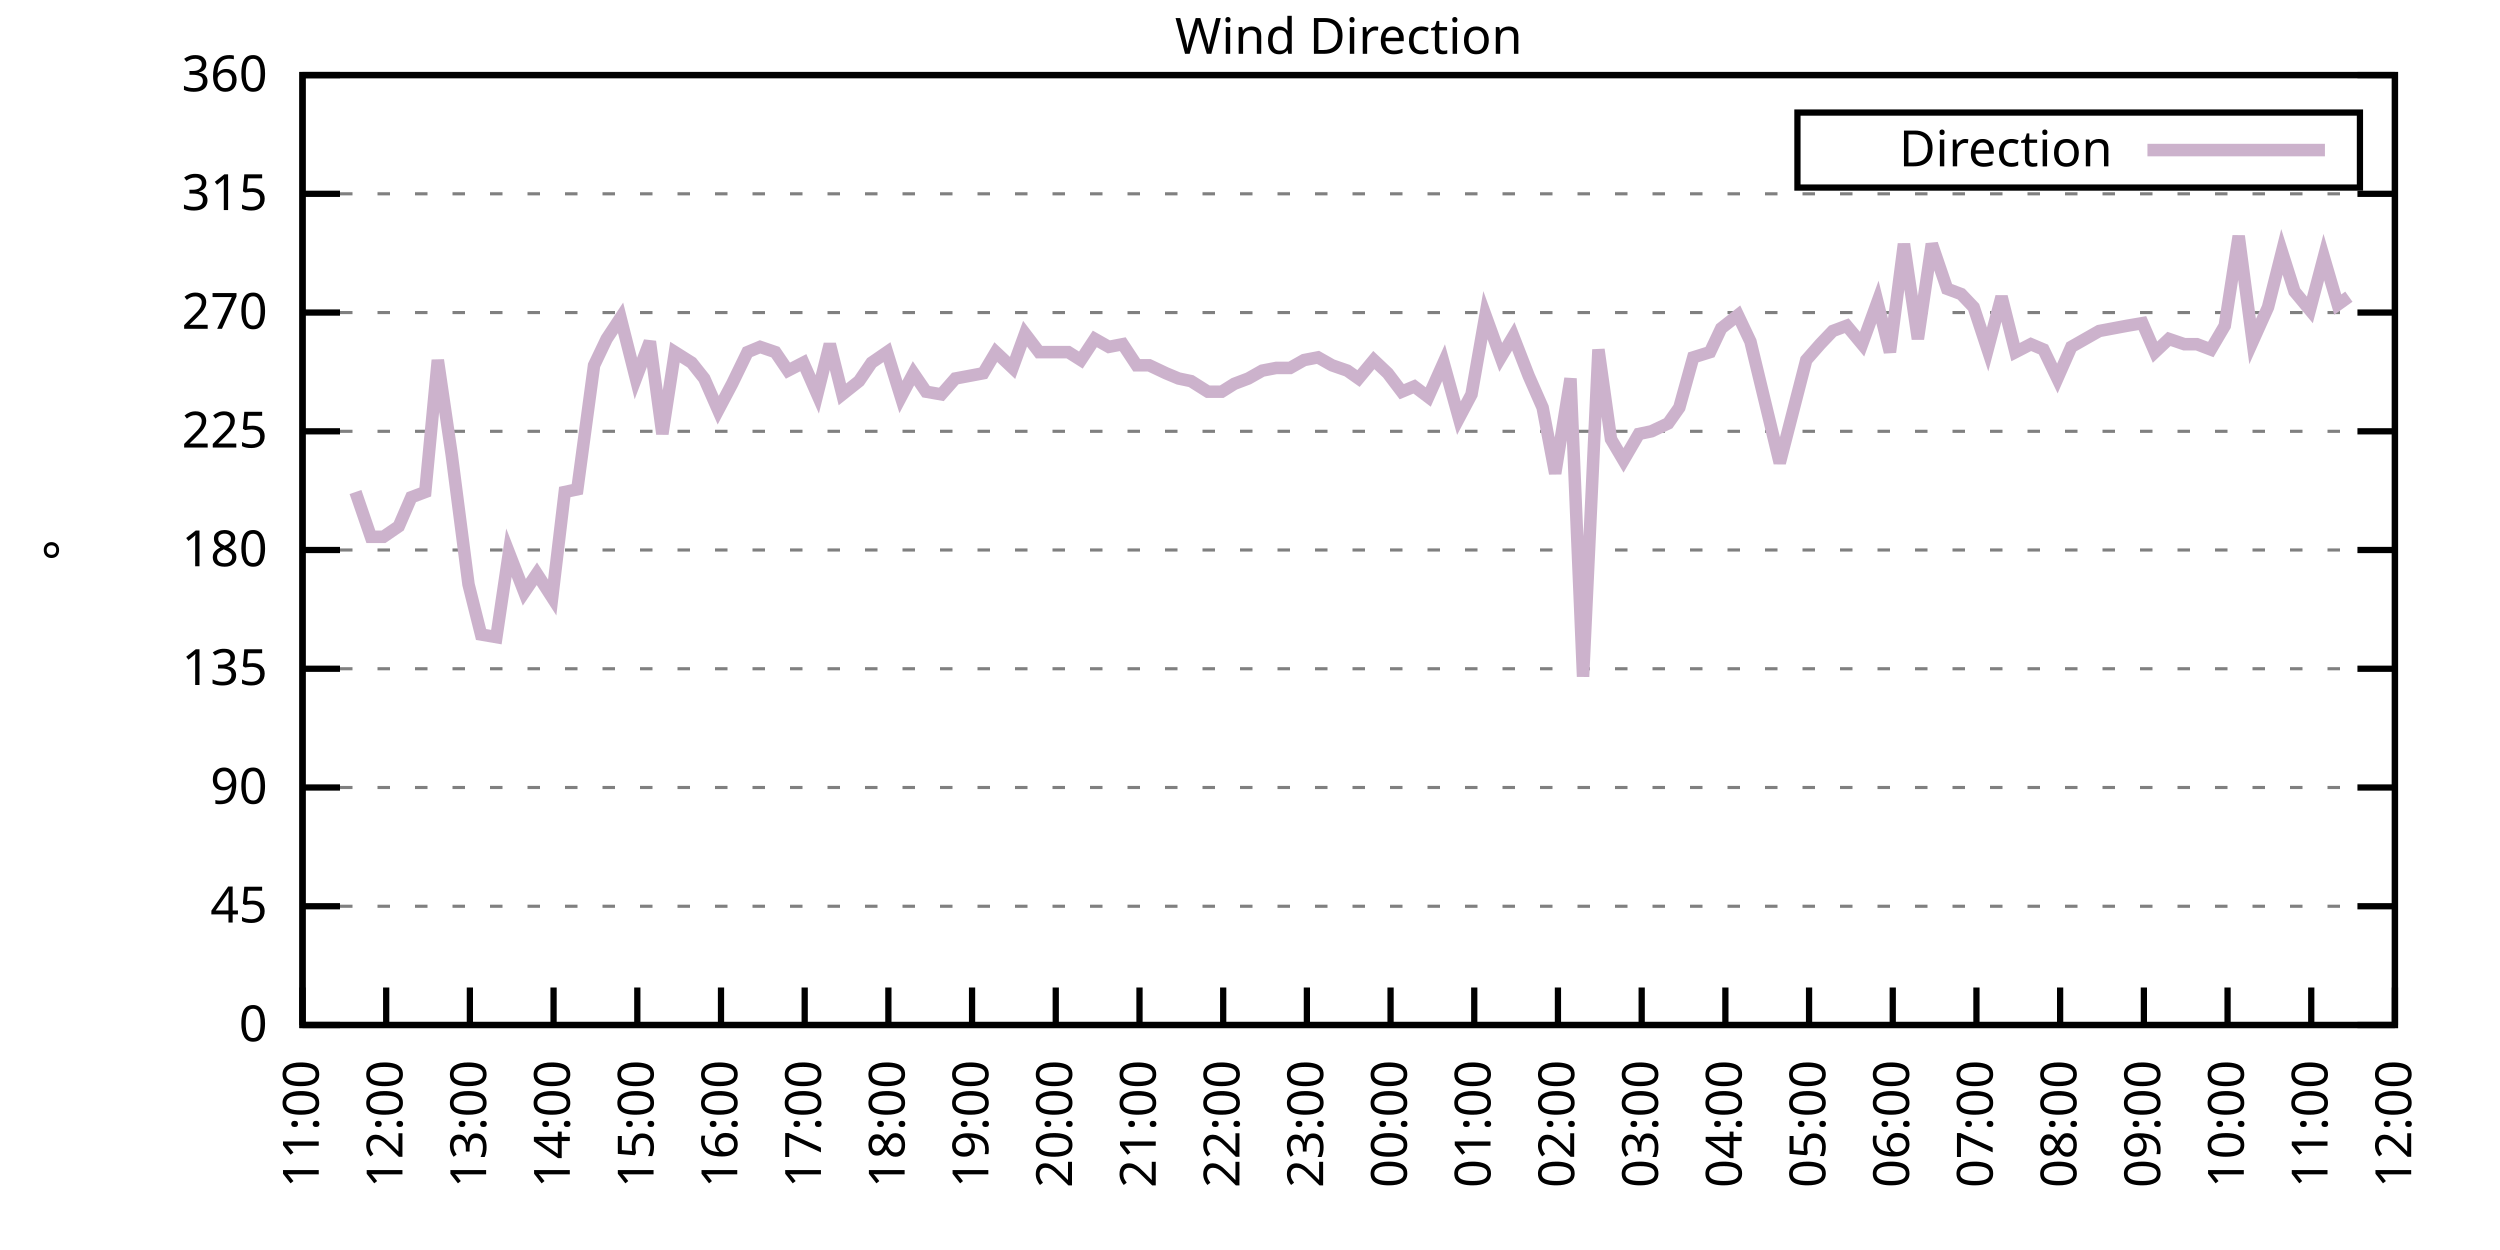
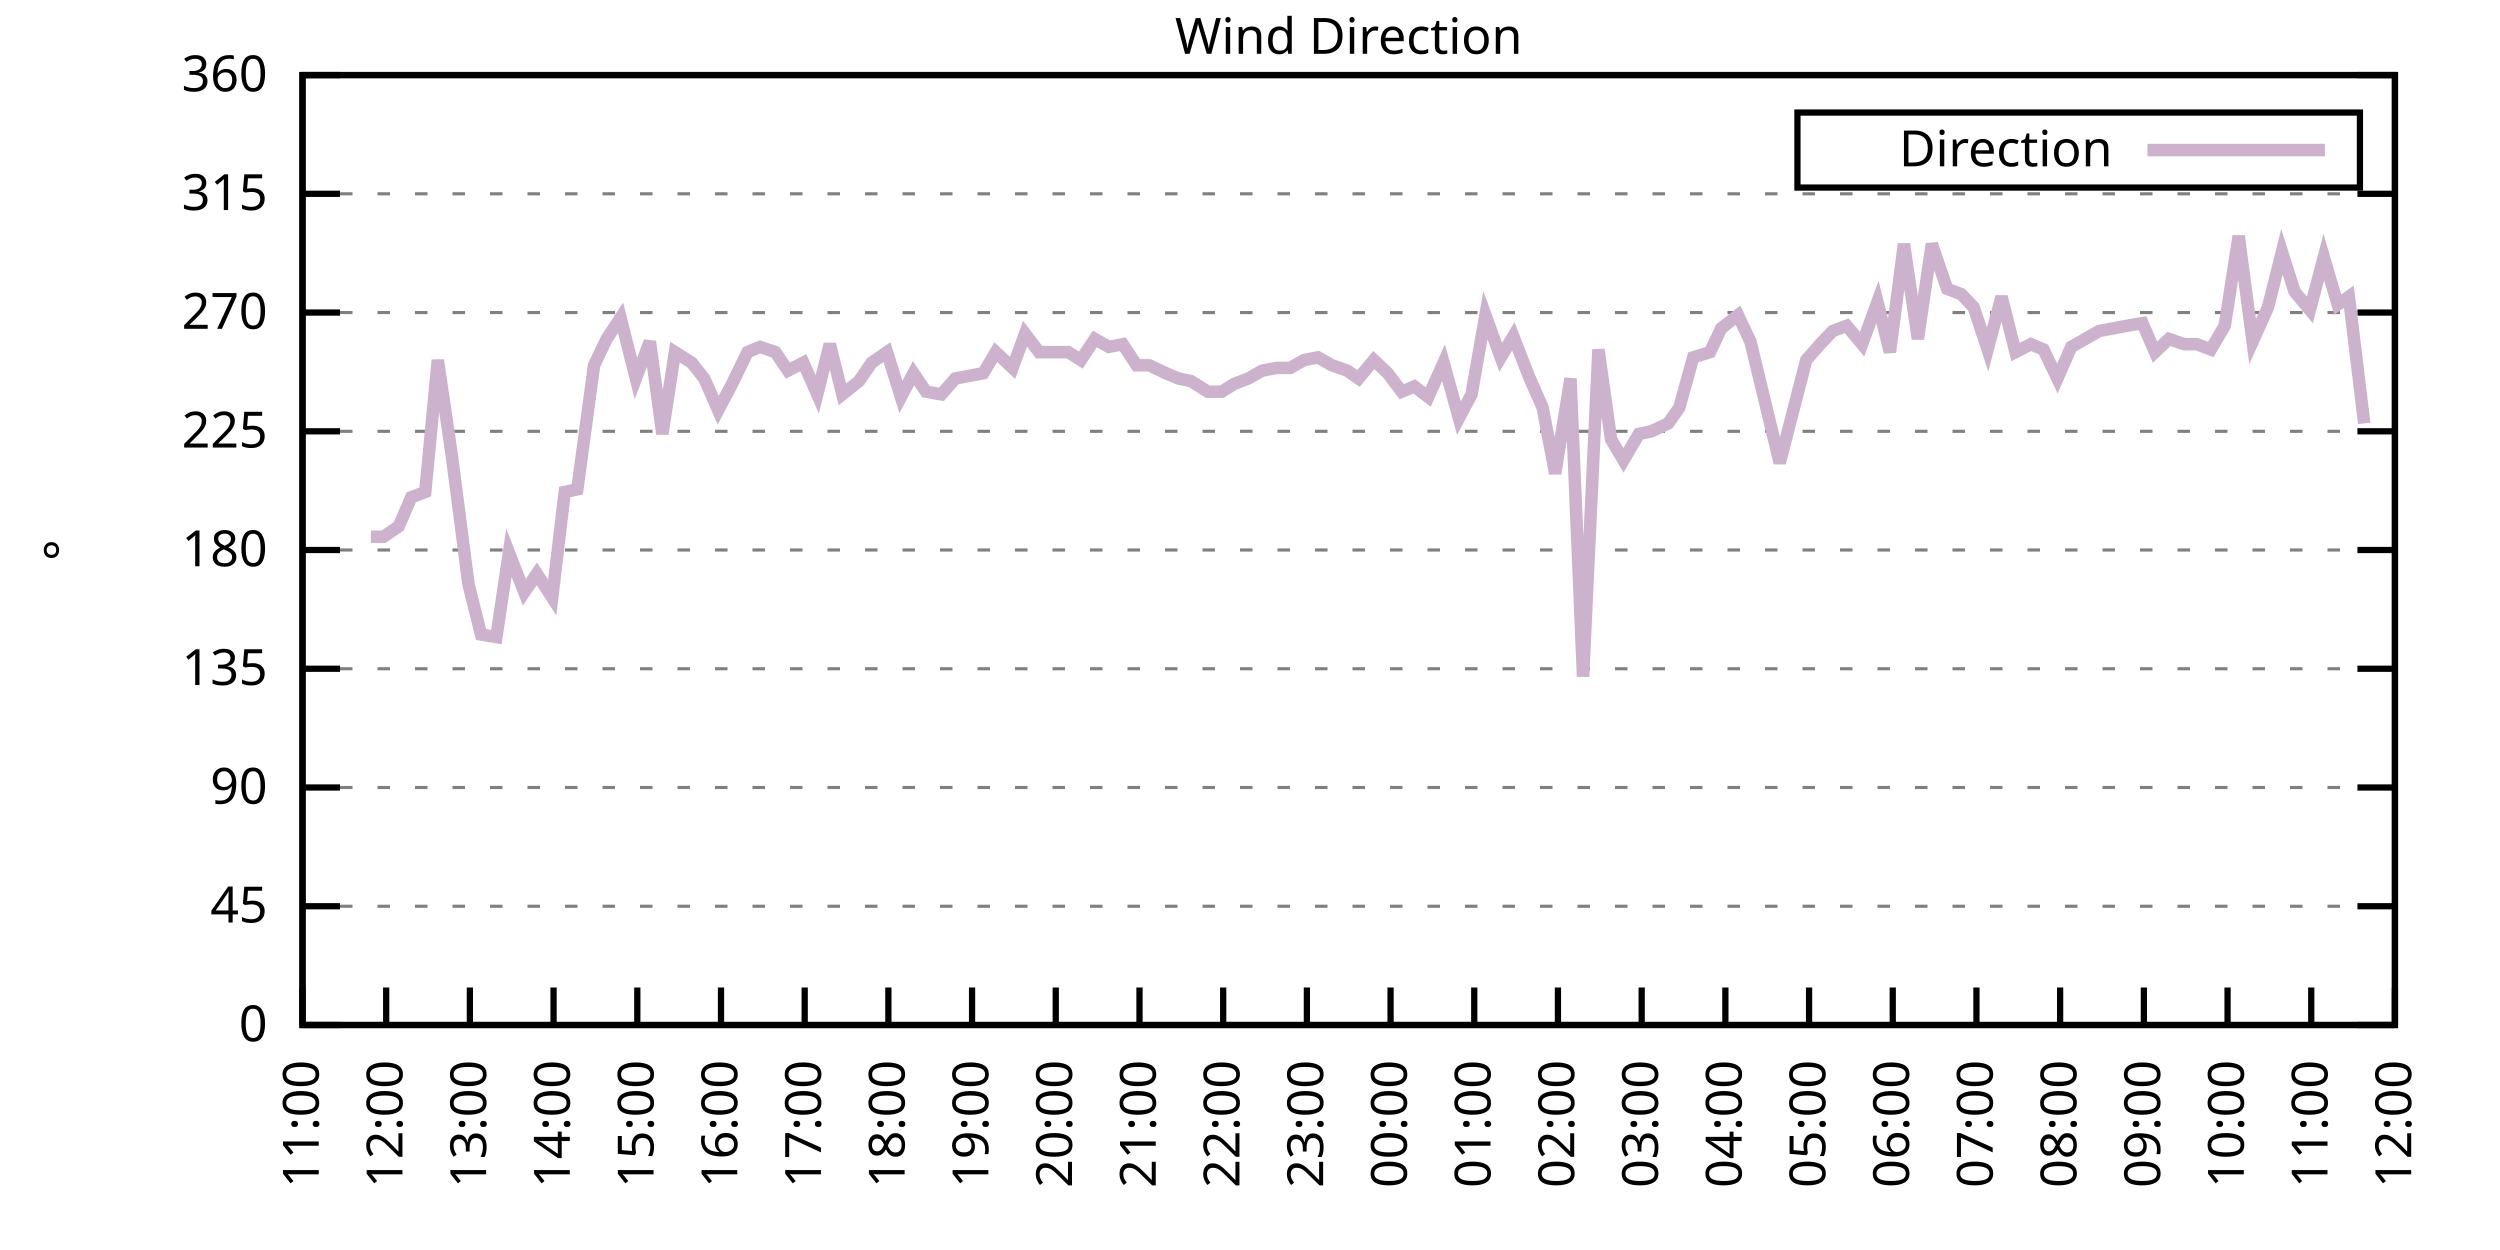
<svg xmlns="http://www.w3.org/2000/svg" xmlns:xlink="http://www.w3.org/1999/xlink" width="400" height="200" viewBox="0 0 400 200">
  <g id="gnuplot_canvas">
    <rect x="0" y="0" width="400" height="200" fill="none" />
    <defs>
      <circle id="gpDot" r="0.5" stroke-width="0.5" stroke="currentColor" />
      <path id="gpPt0" stroke-width="0.333" stroke="currentColor" d="M-1,0 h2 M0,-1 v2" />
      <path id="gpPt1" stroke-width="0.333" stroke="currentColor" d="M-1,-1 L1,1 M1,-1 L-1,1" />
      <path id="gpPt2" stroke-width="0.333" stroke="currentColor" d="M-1,0 L1,0 M0,-1 L0,1 M-1,-1 L1,1 M-1,1 L1,-1" />
      <rect id="gpPt3" stroke-width="0.333" stroke="currentColor" x="-1" y="-1" width="2" height="2" />
      <rect id="gpPt4" stroke-width="0.333" stroke="currentColor" fill="currentColor" x="-1" y="-1" width="2" height="2" />
      <circle id="gpPt5" stroke-width="0.333" stroke="currentColor" cx="0" cy="0" r="1" />
      <use xlink:href="#gpPt5" id="gpPt6" fill="currentColor" stroke="none" />
      <path id="gpPt7" stroke-width="0.333" stroke="currentColor" d="M0,-1.33 L-1.33,0.67 L1.33,0.67 z" />
      <use xlink:href="#gpPt7" id="gpPt8" fill="currentColor" stroke="none" />
      <use xlink:href="#gpPt7" id="gpPt9" stroke="currentColor" transform="rotate(180)" />
      <use xlink:href="#gpPt9" id="gpPt10" fill="currentColor" stroke="none" />
      <use xlink:href="#gpPt3" id="gpPt11" stroke="currentColor" transform="rotate(45)" />
      <use xlink:href="#gpPt11" id="gpPt12" fill="currentColor" stroke="none" />
      <path id="gpPt13" stroke-width="0.333" stroke="currentColor" d="M0,1.330 L1.265,0.411 L0.782,-1.067 L-0.782,-1.076 L-1.265,0.411 z" />
      <use xlink:href="#gpPt13" id="gpPt14" fill="currentColor" stroke="none" />
      <filter id="textbox" filterUnits="objectBoundingBox" x="0" y="0" height="1" width="1">
        <feFlood flood-color="white" flood-opacity="1" result="bgnd" />
        <feComposite in="SourceGraphic" in2="bgnd" operator="atop" />
      </filter>
      <filter id="greybox" filterUnits="objectBoundingBox" x="0" y="0" height="1" width="1">
        <feFlood flood-color="lightgrey" flood-opacity="1" result="grey" />
        <feComposite in="SourceGraphic" in2="grey" operator="atop" />
      </filter>
    </defs>
    <g fill="none" color="white" stroke="currentColor" stroke-width="1.00" stroke-linecap="butt" stroke-linejoin="miter">
</g>
    <g fill="none" color="black" stroke="currentColor" stroke-width="1.00" stroke-linecap="butt" stroke-linejoin="miter">
      <g stroke="none" shape-rendering="crispEdges">
        <polygon fill="rgb(255, 255, 255)" points="48.40,164.00 383.18,164.00 383.18,12.02 48.40,12.02 " />
      </g>
    </g>
    <g fill="none" color="black" stroke="currentColor" stroke-width="1.00" stroke-linecap="butt" stroke-linejoin="miter">
</g>
    <g fill="none" color="black" stroke="black" stroke-width="0.50" stroke-linecap="butt" stroke-linejoin="miter">
</g>
    <g fill="none" color="gray" stroke="currentColor" stroke-width="0.50" stroke-linecap="butt" stroke-linejoin="miter">
      <path stroke="gray" stroke-dasharray="2,4" class="gridline" d="M48.40,164.00 L383.19,164.00  " />
    </g>
    <g fill="none" color="gray" stroke="gray" stroke-width="1.00" stroke-linecap="butt" stroke-linejoin="miter">
</g>
    <g fill="none" color="black" stroke="currentColor" stroke-width="1.00" stroke-linecap="butt" stroke-linejoin="miter">
      <path stroke="black" d="M48.40,164.00 L54.40,164.00 M383.19,164.00 L377.19,164.00  " />
      <g transform="translate(42.80,166.60)" stroke="none" fill="black" font-family="Sans" font-size="8.00" text-anchor="end">
        <text>
          <tspan font-family="Sans"> 0</tspan>
        </text>
      </g>
    </g>
    <g fill="none" color="black" stroke="currentColor" stroke-width="1.00" stroke-linecap="butt" stroke-linejoin="miter">
</g>
    <g fill="none" color="black" stroke="black" stroke-width="0.50" stroke-linecap="butt" stroke-linejoin="miter">
</g>
    <g fill="none" color="gray" stroke="currentColor" stroke-width="0.50" stroke-linecap="butt" stroke-linejoin="miter">
      <path stroke="gray" stroke-dasharray="2,4" class="gridline" d="M48.40,145.00 L383.19,145.00  " />
    </g>
    <g fill="none" color="gray" stroke="gray" stroke-width="1.00" stroke-linecap="butt" stroke-linejoin="miter">
</g>
    <g fill="none" color="black" stroke="currentColor" stroke-width="1.00" stroke-linecap="butt" stroke-linejoin="miter">
      <path stroke="black" d="M48.40,145.00 L54.40,145.00 M383.19,145.00 L377.19,145.00  " />
      <g transform="translate(42.80,147.60)" stroke="none" fill="black" font-family="Sans" font-size="8.00" text-anchor="end">
        <text>
          <tspan font-family="Sans"> 45</tspan>
        </text>
      </g>
    </g>
    <g fill="none" color="black" stroke="currentColor" stroke-width="1.00" stroke-linecap="butt" stroke-linejoin="miter">
</g>
    <g fill="none" color="black" stroke="black" stroke-width="0.50" stroke-linecap="butt" stroke-linejoin="miter">
</g>
    <g fill="none" color="gray" stroke="currentColor" stroke-width="0.50" stroke-linecap="butt" stroke-linejoin="miter">
      <path stroke="gray" stroke-dasharray="2,4" class="gridline" d="M48.40,126.00 L383.19,126.00  " />
    </g>
    <g fill="none" color="gray" stroke="gray" stroke-width="1.00" stroke-linecap="butt" stroke-linejoin="miter">
</g>
    <g fill="none" color="black" stroke="currentColor" stroke-width="1.00" stroke-linecap="butt" stroke-linejoin="miter">
      <path stroke="black" d="M48.40,126.00 L54.40,126.00 M383.19,126.00 L377.19,126.00  " />
      <g transform="translate(42.80,128.60)" stroke="none" fill="black" font-family="Sans" font-size="8.00" text-anchor="end">
        <text>
          <tspan font-family="Sans"> 90</tspan>
        </text>
      </g>
    </g>
    <g fill="none" color="black" stroke="currentColor" stroke-width="1.00" stroke-linecap="butt" stroke-linejoin="miter">
</g>
    <g fill="none" color="black" stroke="black" stroke-width="0.50" stroke-linecap="butt" stroke-linejoin="miter">
</g>
    <g fill="none" color="gray" stroke="currentColor" stroke-width="0.50" stroke-linecap="butt" stroke-linejoin="miter">
      <path stroke="gray" stroke-dasharray="2,4" class="gridline" d="M48.40,107.00 L383.19,107.00  " />
    </g>
    <g fill="none" color="gray" stroke="gray" stroke-width="1.00" stroke-linecap="butt" stroke-linejoin="miter">
</g>
    <g fill="none" color="black" stroke="currentColor" stroke-width="1.00" stroke-linecap="butt" stroke-linejoin="miter">
      <path stroke="black" d="M48.40,107.00 L54.40,107.00 M383.19,107.00 L377.19,107.00  " />
      <g transform="translate(42.80,109.60)" stroke="none" fill="black" font-family="Sans" font-size="8.00" text-anchor="end">
        <text>
          <tspan font-family="Sans"> 135</tspan>
        </text>
      </g>
    </g>
    <g fill="none" color="black" stroke="currentColor" stroke-width="1.00" stroke-linecap="butt" stroke-linejoin="miter">
</g>
    <g fill="none" color="black" stroke="black" stroke-width="0.50" stroke-linecap="butt" stroke-linejoin="miter">
</g>
    <g fill="none" color="gray" stroke="currentColor" stroke-width="0.50" stroke-linecap="butt" stroke-linejoin="miter">
      <path stroke="gray" stroke-dasharray="2,4" class="gridline" d="M48.40,88.00 L383.19,88.00  " />
    </g>
    <g fill="none" color="gray" stroke="gray" stroke-width="1.00" stroke-linecap="butt" stroke-linejoin="miter">
</g>
    <g fill="none" color="black" stroke="currentColor" stroke-width="1.00" stroke-linecap="butt" stroke-linejoin="miter">
      <path stroke="black" d="M48.40,88.00 L54.40,88.00 M383.19,88.00 L377.19,88.00  " />
      <g transform="translate(42.80,90.60)" stroke="none" fill="black" font-family="Sans" font-size="8.00" text-anchor="end">
        <text>
          <tspan font-family="Sans"> 180</tspan>
        </text>
      </g>
    </g>
    <g fill="none" color="black" stroke="currentColor" stroke-width="1.00" stroke-linecap="butt" stroke-linejoin="miter">
</g>
    <g fill="none" color="black" stroke="black" stroke-width="0.50" stroke-linecap="butt" stroke-linejoin="miter">
</g>
    <g fill="none" color="gray" stroke="currentColor" stroke-width="0.50" stroke-linecap="butt" stroke-linejoin="miter">
      <path stroke="gray" stroke-dasharray="2,4" class="gridline" d="M48.40,69.01 L383.19,69.01  " />
    </g>
    <g fill="none" color="gray" stroke="gray" stroke-width="1.00" stroke-linecap="butt" stroke-linejoin="miter">
</g>
    <g fill="none" color="black" stroke="currentColor" stroke-width="1.00" stroke-linecap="butt" stroke-linejoin="miter">
      <path stroke="black" d="M48.40,69.01 L54.40,69.01 M383.19,69.01 L377.19,69.01  " />
      <g transform="translate(42.80,71.61)" stroke="none" fill="black" font-family="Sans" font-size="8.00" text-anchor="end">
        <text>
          <tspan font-family="Sans"> 225</tspan>
        </text>
      </g>
    </g>
    <g fill="none" color="black" stroke="currentColor" stroke-width="1.00" stroke-linecap="butt" stroke-linejoin="miter">
</g>
    <g fill="none" color="black" stroke="black" stroke-width="0.50" stroke-linecap="butt" stroke-linejoin="miter">
</g>
    <g fill="none" color="gray" stroke="currentColor" stroke-width="0.50" stroke-linecap="butt" stroke-linejoin="miter">
      <path stroke="gray" stroke-dasharray="2,4" class="gridline" d="M48.40,50.01 L383.19,50.01  " />
    </g>
    <g fill="none" color="gray" stroke="gray" stroke-width="1.00" stroke-linecap="butt" stroke-linejoin="miter">
</g>
    <g fill="none" color="black" stroke="currentColor" stroke-width="1.00" stroke-linecap="butt" stroke-linejoin="miter">
      <path stroke="black" d="M48.40,50.01 L54.40,50.01 M383.19,50.01 L377.19,50.01  " />
      <g transform="translate(42.80,52.61)" stroke="none" fill="black" font-family="Sans" font-size="8.00" text-anchor="end">
        <text>
          <tspan font-family="Sans"> 270</tspan>
        </text>
      </g>
    </g>
    <g fill="none" color="black" stroke="currentColor" stroke-width="1.00" stroke-linecap="butt" stroke-linejoin="miter">
</g>
    <g fill="none" color="black" stroke="black" stroke-width="0.50" stroke-linecap="butt" stroke-linejoin="miter">
</g>
    <g fill="none" color="gray" stroke="currentColor" stroke-width="0.50" stroke-linecap="butt" stroke-linejoin="miter">
      <path stroke="gray" stroke-dasharray="2,4" class="gridline" d="M48.40,31.01 L383.19,31.01  " />
    </g>
    <g fill="none" color="gray" stroke="gray" stroke-width="1.00" stroke-linecap="butt" stroke-linejoin="miter">
</g>
    <g fill="none" color="black" stroke="currentColor" stroke-width="1.00" stroke-linecap="butt" stroke-linejoin="miter">
      <path stroke="black" d="M48.40,31.01 L54.40,31.01 M383.19,31.01 L377.19,31.01  " />
      <g transform="translate(42.80,33.61)" stroke="none" fill="black" font-family="Sans" font-size="8.00" text-anchor="end">
        <text>
          <tspan font-family="Sans"> 315</tspan>
        </text>
      </g>
    </g>
    <g fill="none" color="black" stroke="currentColor" stroke-width="1.00" stroke-linecap="butt" stroke-linejoin="miter">
</g>
    <g fill="none" color="black" stroke="black" stroke-width="0.50" stroke-linecap="butt" stroke-linejoin="miter">
</g>
    <g fill="none" color="gray" stroke="currentColor" stroke-width="0.50" stroke-linecap="butt" stroke-linejoin="miter">
      <path stroke="gray" stroke-dasharray="2,4" class="gridline" d="M48.40,12.01 L383.19,12.01  " />
    </g>
    <g fill="none" color="gray" stroke="gray" stroke-width="1.00" stroke-linecap="butt" stroke-linejoin="miter">
</g>
    <g fill="none" color="black" stroke="currentColor" stroke-width="1.00" stroke-linecap="butt" stroke-linejoin="miter">
      <path stroke="black" d="M48.40,12.01 L54.40,12.01 M383.19,12.01 L377.19,12.01  " />
      <g transform="translate(42.80,14.61)" stroke="none" fill="black" font-family="Sans" font-size="8.00" text-anchor="end">
        <text>
          <tspan font-family="Sans"> 360</tspan>
        </text>
      </g>
    </g>
    <g fill="none" color="black" stroke="currentColor" stroke-width="1.00" stroke-linecap="butt" stroke-linejoin="miter">
      <path stroke="black" d="M48.40,164.00 L48.40,158.00  " />
      <g transform="translate(51.00,169.60) rotate(270.00)" stroke="none" fill="black" font-family="Sans" font-size="8.00" text-anchor="end">
        <text>
          <tspan font-family="Sans">11:00</tspan>
        </text>
      </g>
    </g>
    <g fill="none" color="black" stroke="currentColor" stroke-width="1.00" stroke-linecap="butt" stroke-linejoin="miter">
      <path stroke="black" d="M61.79,164.00 L61.79,158.00  " />
      <g transform="translate(64.39,169.60) rotate(270.00)" stroke="none" fill="black" font-family="Sans" font-size="8.00" text-anchor="end">
        <text>
          <tspan font-family="Sans">12:00</tspan>
        </text>
      </g>
    </g>
    <g fill="none" color="black" stroke="currentColor" stroke-width="1.00" stroke-linecap="butt" stroke-linejoin="miter">
      <path stroke="black" d="M75.18,164.00 L75.18,158.00  " />
      <g transform="translate(77.78,169.60) rotate(270.00)" stroke="none" fill="black" font-family="Sans" font-size="8.00" text-anchor="end">
        <text>
          <tspan font-family="Sans">13:00</tspan>
        </text>
      </g>
    </g>
    <g fill="none" color="black" stroke="currentColor" stroke-width="1.00" stroke-linecap="butt" stroke-linejoin="miter">
      <path stroke="black" d="M88.57,164.00 L88.57,158.00  " />
      <g transform="translate(91.17,169.60) rotate(270.00)" stroke="none" fill="black" font-family="Sans" font-size="8.00" text-anchor="end">
        <text>
          <tspan font-family="Sans">14:00</tspan>
        </text>
      </g>
    </g>
    <g fill="none" color="black" stroke="currentColor" stroke-width="1.00" stroke-linecap="butt" stroke-linejoin="miter">
      <path stroke="black" d="M101.97,164.00 L101.97,158.00  " />
      <g transform="translate(104.57,169.60) rotate(270.00)" stroke="none" fill="black" font-family="Sans" font-size="8.00" text-anchor="end">
        <text>
          <tspan font-family="Sans">15:00</tspan>
        </text>
      </g>
    </g>
    <g fill="none" color="black" stroke="currentColor" stroke-width="1.00" stroke-linecap="butt" stroke-linejoin="miter">
      <path stroke="black" d="M115.36,164.00 L115.36,158.00  " />
      <g transform="translate(117.96,169.60) rotate(270.00)" stroke="none" fill="black" font-family="Sans" font-size="8.00" text-anchor="end">
        <text>
          <tspan font-family="Sans">16:00</tspan>
        </text>
      </g>
    </g>
    <g fill="none" color="black" stroke="currentColor" stroke-width="1.00" stroke-linecap="butt" stroke-linejoin="miter">
      <path stroke="black" d="M128.75,164.00 L128.75,158.00  " />
      <g transform="translate(131.35,169.60) rotate(270.00)" stroke="none" fill="black" font-family="Sans" font-size="8.00" text-anchor="end">
        <text>
          <tspan font-family="Sans">17:00</tspan>
        </text>
      </g>
    </g>
    <g fill="none" color="black" stroke="currentColor" stroke-width="1.00" stroke-linecap="butt" stroke-linejoin="miter">
      <path stroke="black" d="M142.14,164.00 L142.14,158.00  " />
      <g transform="translate(144.74,169.60) rotate(270.00)" stroke="none" fill="black" font-family="Sans" font-size="8.00" text-anchor="end">
        <text>
          <tspan font-family="Sans">18:00</tspan>
        </text>
      </g>
    </g>
    <g fill="none" color="black" stroke="currentColor" stroke-width="1.00" stroke-linecap="butt" stroke-linejoin="miter">
      <path stroke="black" d="M155.53,164.00 L155.53,158.00  " />
      <g transform="translate(158.13,169.60) rotate(270.00)" stroke="none" fill="black" font-family="Sans" font-size="8.00" text-anchor="end">
        <text>
          <tspan font-family="Sans">19:00</tspan>
        </text>
      </g>
    </g>
    <g fill="none" color="black" stroke="currentColor" stroke-width="1.00" stroke-linecap="butt" stroke-linejoin="miter">
      <path stroke="black" d="M168.92,164.00 L168.92,158.00  " />
      <g transform="translate(171.52,169.60) rotate(270.00)" stroke="none" fill="black" font-family="Sans" font-size="8.00" text-anchor="end">
        <text>
          <tspan font-family="Sans">20:00</tspan>
        </text>
      </g>
    </g>
    <g fill="none" color="black" stroke="currentColor" stroke-width="1.00" stroke-linecap="butt" stroke-linejoin="miter">
      <path stroke="black" d="M182.32,164.00 L182.32,158.00  " />
      <g transform="translate(184.92,169.60) rotate(270.00)" stroke="none" fill="black" font-family="Sans" font-size="8.00" text-anchor="end">
        <text>
          <tspan font-family="Sans">21:00</tspan>
        </text>
      </g>
    </g>
    <g fill="none" color="black" stroke="currentColor" stroke-width="1.00" stroke-linecap="butt" stroke-linejoin="miter">
      <path stroke="black" d="M195.71,164.00 L195.71,158.00  " />
      <g transform="translate(198.31,169.60) rotate(270.00)" stroke="none" fill="black" font-family="Sans" font-size="8.00" text-anchor="end">
        <text>
          <tspan font-family="Sans">22:00</tspan>
        </text>
      </g>
    </g>
    <g fill="none" color="black" stroke="currentColor" stroke-width="1.00" stroke-linecap="butt" stroke-linejoin="miter">
      <path stroke="black" d="M209.10,164.00 L209.10,158.00  " />
      <g transform="translate(211.70,169.60) rotate(270.00)" stroke="none" fill="black" font-family="Sans" font-size="8.00" text-anchor="end">
        <text>
          <tspan font-family="Sans">23:00</tspan>
        </text>
      </g>
    </g>
    <g fill="none" color="black" stroke="currentColor" stroke-width="1.00" stroke-linecap="butt" stroke-linejoin="miter">
      <path stroke="black" d="M222.49,164.00 L222.49,158.00  " />
      <g transform="translate(225.09,169.60) rotate(270.00)" stroke="none" fill="black" font-family="Sans" font-size="8.00" text-anchor="end">
        <text>
          <tspan font-family="Sans">00:00</tspan>
        </text>
      </g>
    </g>
    <g fill="none" color="black" stroke="currentColor" stroke-width="1.00" stroke-linecap="butt" stroke-linejoin="miter">
      <path stroke="black" d="M235.88,164.00 L235.88,158.00  " />
      <g transform="translate(238.48,169.60) rotate(270.00)" stroke="none" fill="black" font-family="Sans" font-size="8.00" text-anchor="end">
        <text>
          <tspan font-family="Sans">01:00</tspan>
        </text>
      </g>
    </g>
    <g fill="none" color="black" stroke="currentColor" stroke-width="1.00" stroke-linecap="butt" stroke-linejoin="miter">
      <path stroke="black" d="M249.27,164.00 L249.27,158.00  " />
      <g transform="translate(251.87,169.60) rotate(270.00)" stroke="none" fill="black" font-family="Sans" font-size="8.00" text-anchor="end">
        <text>
          <tspan font-family="Sans">02:00</tspan>
        </text>
      </g>
    </g>
    <g fill="none" color="black" stroke="currentColor" stroke-width="1.00" stroke-linecap="butt" stroke-linejoin="miter">
      <path stroke="black" d="M262.67,164.00 L262.67,158.00  " />
      <g transform="translate(265.27,169.60) rotate(270.00)" stroke="none" fill="black" font-family="Sans" font-size="8.00" text-anchor="end">
        <text>
          <tspan font-family="Sans">03:00</tspan>
        </text>
      </g>
    </g>
    <g fill="none" color="black" stroke="currentColor" stroke-width="1.00" stroke-linecap="butt" stroke-linejoin="miter">
      <path stroke="black" d="M276.06,164.00 L276.06,158.00  " />
      <g transform="translate(278.66,169.60) rotate(270.00)" stroke="none" fill="black" font-family="Sans" font-size="8.00" text-anchor="end">
        <text>
          <tspan font-family="Sans">04:00</tspan>
        </text>
      </g>
    </g>
    <g fill="none" color="black" stroke="currentColor" stroke-width="1.00" stroke-linecap="butt" stroke-linejoin="miter">
      <path stroke="black" d="M289.45,164.00 L289.45,158.00  " />
      <g transform="translate(292.05,169.60) rotate(270.00)" stroke="none" fill="black" font-family="Sans" font-size="8.00" text-anchor="end">
        <text>
          <tspan font-family="Sans">05:00</tspan>
        </text>
      </g>
    </g>
    <g fill="none" color="black" stroke="currentColor" stroke-width="1.00" stroke-linecap="butt" stroke-linejoin="miter">
      <path stroke="black" d="M302.84,164.00 L302.84,158.00  " />
      <g transform="translate(305.44,169.60) rotate(270.00)" stroke="none" fill="black" font-family="Sans" font-size="8.00" text-anchor="end">
        <text>
          <tspan font-family="Sans">06:00</tspan>
        </text>
      </g>
    </g>
    <g fill="none" color="black" stroke="currentColor" stroke-width="1.00" stroke-linecap="butt" stroke-linejoin="miter">
      <path stroke="black" d="M316.23,164.00 L316.23,158.00  " />
      <g transform="translate(318.83,169.60) rotate(270.00)" stroke="none" fill="black" font-family="Sans" font-size="8.00" text-anchor="end">
        <text>
          <tspan font-family="Sans">07:00</tspan>
        </text>
      </g>
    </g>
    <g fill="none" color="black" stroke="currentColor" stroke-width="1.00" stroke-linecap="butt" stroke-linejoin="miter">
      <path stroke="black" d="M329.62,164.00 L329.62,158.00  " />
      <g transform="translate(332.22,169.60) rotate(270.00)" stroke="none" fill="black" font-family="Sans" font-size="8.00" text-anchor="end">
        <text>
          <tspan font-family="Sans">08:00</tspan>
        </text>
      </g>
    </g>
    <g fill="none" color="black" stroke="currentColor" stroke-width="1.00" stroke-linecap="butt" stroke-linejoin="miter">
      <path stroke="black" d="M343.02,164.00 L343.02,158.00  " />
      <g transform="translate(345.62,169.60) rotate(270.00)" stroke="none" fill="black" font-family="Sans" font-size="8.00" text-anchor="end">
        <text>
          <tspan font-family="Sans">09:00</tspan>
        </text>
      </g>
    </g>
    <g fill="none" color="black" stroke="currentColor" stroke-width="1.00" stroke-linecap="butt" stroke-linejoin="miter">
      <path stroke="black" d="M356.41,164.00 L356.41,158.00  " />
      <g transform="translate(359.01,169.60) rotate(270.00)" stroke="none" fill="black" font-family="Sans" font-size="8.00" text-anchor="end">
        <text>
          <tspan font-family="Sans">10:00</tspan>
        </text>
      </g>
    </g>
    <g fill="none" color="black" stroke="currentColor" stroke-width="1.00" stroke-linecap="butt" stroke-linejoin="miter">
      <path stroke="black" d="M369.80,164.00 L369.80,158.00  " />
      <g transform="translate(372.40,169.60) rotate(270.00)" stroke="none" fill="black" font-family="Sans" font-size="8.00" text-anchor="end">
        <text>
          <tspan font-family="Sans">11:00</tspan>
        </text>
      </g>
    </g>
    <g fill="none" color="black" stroke="currentColor" stroke-width="1.00" stroke-linecap="butt" stroke-linejoin="miter">
      <path stroke="black" d="M383.19,164.00 L383.19,158.00  " />
      <g transform="translate(385.79,169.60) rotate(270.00)" stroke="none" fill="black" font-family="Sans" font-size="8.00" text-anchor="end">
        <text>
          <tspan font-family="Sans">12:00</tspan>
        </text>
      </g>
    </g>
    <g fill="none" color="black" stroke="currentColor" stroke-width="1.00" stroke-linecap="butt" stroke-linejoin="miter">
</g>
    <g fill="none" color="black" stroke="currentColor" stroke-width="1.00" stroke-linecap="butt" stroke-linejoin="miter">
      <path stroke="black" d="M48.40,12.01 L48.40,164.00 L383.19,164.00 L383.19,12.01 L48.40,12.01 Z  " />
    </g>
    <g fill="none" color="black" stroke="currentColor" stroke-width="1.00" stroke-linecap="butt" stroke-linejoin="miter">
</g>
    <g fill="none" color="black" stroke="currentColor" stroke-width="1.00" stroke-linecap="butt" stroke-linejoin="miter">
      <path stroke="black" d="M287.59,30.01 L287.59,18.01 L377.59,18.01 L377.59,30.01 L287.59,30.01 Z  " />
    </g>
    <g id="Wind_direction_plot_1">
      <g fill="none" color="white" stroke="black" stroke-width="2.00" stroke-linecap="butt" stroke-linejoin="miter">
</g>
      <g fill="none" color="black" stroke="currentColor" stroke-width="2.00" stroke-linecap="butt" stroke-linejoin="miter">
        <g transform="translate(337.99,26.61)" stroke="none" fill="black" font-family="Sans" font-size="8.00" text-anchor="end">
          <text>
            <tspan font-family="Sans">Direction</tspan>
          </text>
        </g>
      </g>
      <g fill="none" color="black" stroke="currentColor" stroke-width="2.00" stroke-linecap="butt" stroke-linejoin="miter">
-         <path stroke="rgb(204, 178, 204)" d="M343.59,24.01 L371.99,24.01 M56.88,78.72 L59.34,85.89 L61.35,85.89 L63.80,84.21 L65.81,79.56 L68.04,78.72   L70.05,57.61 L72.28,72.81 L74.96,93.49 L76.97,101.52 L79.42,101.94 L81.43,88.43 L83.89,94.76 L85.90,91.80   L88.35,95.60 L90.36,78.72 L92.37,78.29 L95.05,58.45 L97.06,54.23 L99.29,50.85 L101.74,60.56 L103.98,54.65   L105.98,69.43 L107.99,56.34 L110.67,58.03 L112.68,60.56 L114.91,65.63 L117.14,61.41 L119.60,56.34 L121.61,55.50   L124.06,56.34 L126.07,59.30 L128.53,58.03 L130.76,63.10 L132.77,55.07 L134.78,63.10 L137.45,60.98 L139.46,58.03   L141.92,56.34 L144.15,63.52 L146.16,59.72 L148.17,62.67 L150.62,63.10 L152.85,60.56 L155.09,60.14 L157.32,59.72   L159.33,56.34 L162.01,58.87 L164.01,53.39 L166.25,56.34 L168.48,56.34 L170.93,56.34 L172.94,57.61 L175.17,54.23   L177.41,55.50 L179.64,55.07 L181.87,58.45 L183.88,58.45 L186.56,59.72 L188.57,60.56 L190.57,60.98 L193.25,62.67   L195.48,62.67 L197.49,61.41 L199.73,60.56 L201.96,59.30 L204.19,58.87 L206.42,58.87 L208.65,57.61 L210.88,57.18   L213.12,58.45 L215.57,59.30 L217.36,60.56 L219.81,57.61 L222.04,59.72 L224.28,62.67 L226.29,61.83 L228.52,63.52   L230.97,58.03 L233.43,66.90 L235.44,63.10 L237.67,50.43 L240.12,57.18 L242.13,53.81 L244.59,60.14 L246.82,65.21   L248.83,75.76 L251.28,60.56 L253.29,108.27 L255.75,55.92 L257.76,70.27 L259.76,73.65 L262.22,69.43 L264.23,69.01   L266.91,67.74 L268.69,65.21 L270.92,57.18 L273.60,56.34 L275.39,52.54 L278.07,50.43 L280.07,54.65 L284.76,74.07   L289.00,57.61 L291.23,55.07 L293.24,52.96 L295.48,52.12 L297.93,55.07 L300.39,48.32 L302.39,56.34 L304.63,39.03   L306.86,54.23 L309.09,39.03 L311.54,46.21 L313.78,47.05 L315.79,49.16 L318.02,55.92 L320.25,47.47 L322.48,56.34   L324.94,55.07 L326.95,55.92 L329.18,60.56 L331.41,55.50 L333.64,54.23 L335.87,52.96 L338.10,52.54 L340.34,52.12   L342.79,51.70 L344.80,56.34 L347.03,54.23 L349.49,55.07 L351.50,55.07 L353.73,55.92 L355.96,52.12 L358.19,37.76   L360.42,54.65 L362.88,49.16 L365.11,40.30 L367.12,46.63 L369.58,49.59 L371.81,41.14 L374.04,48.74 L375.82,47.47    " />
+         <path stroke="rgb(204, 178, 204)" d="M343.59,24.01 L371.99,24.01 M59.34,85.89 L61.35,85.89 L63.80,84.21 L65.81,79.56 L68.04,78.72 L70.05,57.61   L72.28,72.81 L74.96,93.49 L76.97,101.52 L79.42,101.94 L81.43,88.43 L83.89,94.76 L85.90,91.80 L88.35,95.60   L90.36,78.72 L92.37,78.29 L95.05,58.45 L97.06,54.23 L99.29,50.85 L101.74,60.56 L103.98,54.65 L105.98,69.43   L107.99,56.34 L110.67,58.03 L112.68,60.56 L114.91,65.63 L117.14,61.41 L119.60,56.34 L121.61,55.50 L124.06,56.34   L126.07,59.30 L128.53,58.03 L130.76,63.10 L132.77,55.07 L134.78,63.10 L137.45,60.98 L139.46,58.03 L141.92,56.34   L144.15,63.52 L146.16,59.72 L148.17,62.67 L150.62,63.10 L152.85,60.56 L155.09,60.14 L157.32,59.72 L159.33,56.34   L162.01,58.87 L164.01,53.39 L166.25,56.34 L168.48,56.34 L170.93,56.34 L172.94,57.61 L175.17,54.23 L177.41,55.50   L179.64,55.07 L181.87,58.45 L183.88,58.45 L186.56,59.72 L188.57,60.56 L190.57,60.98 L193.25,62.67 L195.48,62.67   L197.49,61.41 L199.73,60.56 L201.96,59.30 L204.19,58.87 L206.42,58.87 L208.65,57.61 L210.88,57.18 L213.12,58.45   L215.57,59.30 L217.36,60.56 L219.81,57.61 L222.04,59.72 L224.28,62.67 L226.29,61.83 L228.52,63.52 L230.97,58.03   L233.43,66.90 L235.44,63.10 L237.67,50.43 L240.12,57.18 L242.13,53.81 L244.59,60.14 L246.82,65.21 L248.83,75.76   L251.28,60.56 L253.29,108.27 L255.75,55.92 L257.76,70.27 L259.76,73.65 L262.22,69.43 L264.23,69.01 L266.91,67.74   L268.69,65.21 L270.92,57.18 L273.60,56.34 L275.39,52.54 L278.07,50.43 L280.07,54.65 L284.76,74.07 L289.00,57.61   L291.23,55.07 L293.24,52.96 L295.48,52.12 L297.93,55.07 L300.39,48.32 L302.39,56.34 L304.63,39.03 L306.86,54.23   L309.09,39.03 L311.54,46.21 L313.78,47.05 L315.79,49.16 L318.02,55.92 L320.25,47.47 L322.48,56.34 L324.94,55.07   L326.95,55.92 L329.18,60.56 L331.41,55.50 L333.64,54.23 L335.87,52.96 L338.10,52.54 L340.34,52.12 L342.79,51.70   L344.80,56.34 L347.03,54.23 L349.49,55.07 L351.50,55.07 L353.73,55.92 L355.96,52.12 L358.19,37.76 L360.42,54.65   L362.88,49.16 L365.11,40.30 L367.12,46.63 L369.58,49.59 L371.81,41.14 L374.04,48.74 L375.82,47.47 L378.28,67.74    " />
      </g>
    </g>
    <g fill="none" color="black" stroke="currentColor" stroke-width="2.00" stroke-linecap="butt" stroke-linejoin="miter">
</g>
    <g fill="none" color="black" stroke="black" stroke-width="1.00" stroke-linecap="butt" stroke-linejoin="miter">
</g>
    <g fill="none" color="black" stroke="currentColor" stroke-width="1.00" stroke-linecap="butt" stroke-linejoin="miter">
      <path stroke="black" d="M48.40,12.01 L48.40,164.00 L383.19,164.00 L383.19,12.01 L48.40,12.01 Z  " />
      <g transform="translate(12.80,88.01) rotate(270.00)" stroke="none" fill="black" font-family="Sans" font-size="8.00" text-anchor="middle">
        <text>
          <tspan font-family="Sans">°</tspan>
        </text>
      </g>
    </g>
    <g fill="none" color="black" stroke="currentColor" stroke-width="1.00" stroke-linecap="butt" stroke-linejoin="miter">
</g>
    <g fill="none" color="black" stroke="currentColor" stroke-width="1.00" stroke-linecap="butt" stroke-linejoin="miter">
      <g transform="translate(215.79,8.61)" stroke="none" fill="black" font-family="Sans" font-size="8.00" text-anchor="middle">
        <text>
          <tspan font-family="Sans">Wind Direction</tspan>
        </text>
      </g>
    </g>
    <g fill="none" color="black" stroke="currentColor" stroke-width="1.00" stroke-linecap="butt" stroke-linejoin="miter">
</g>
  </g>
</svg>
